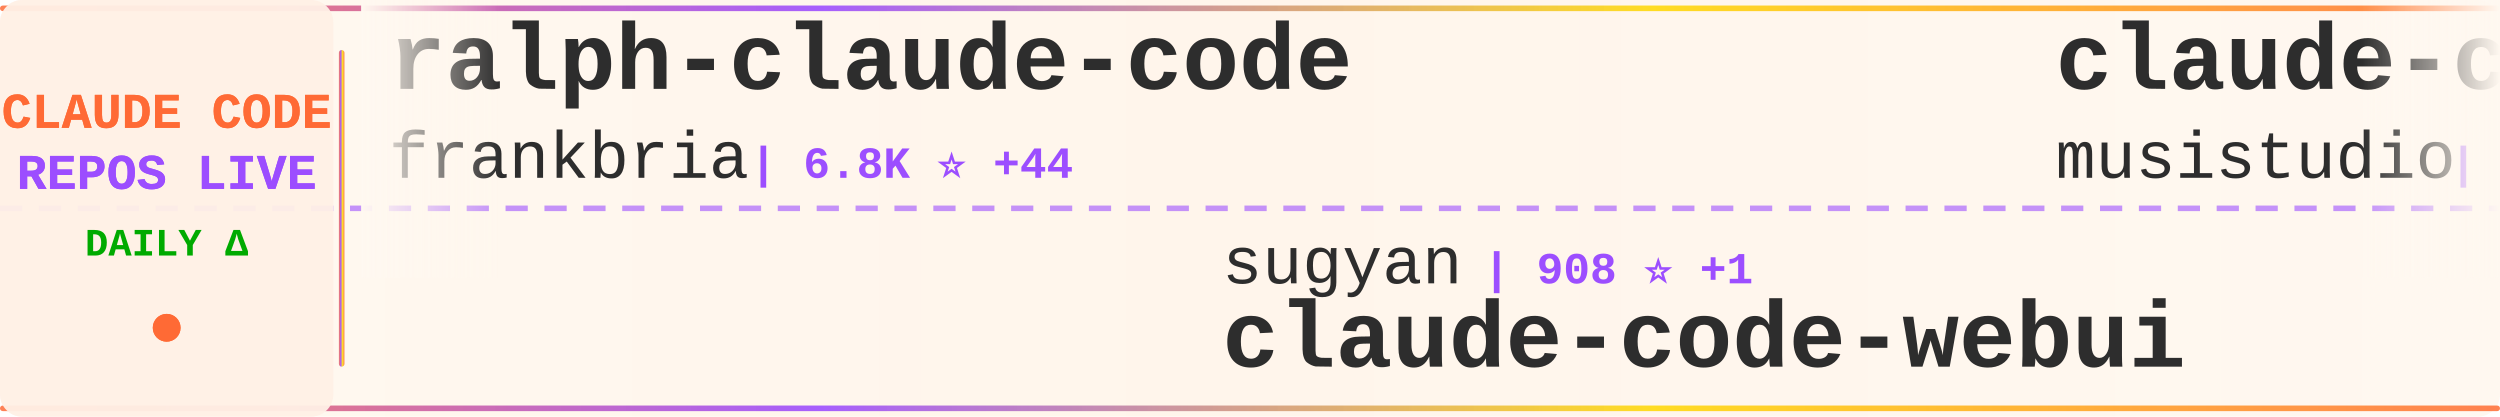
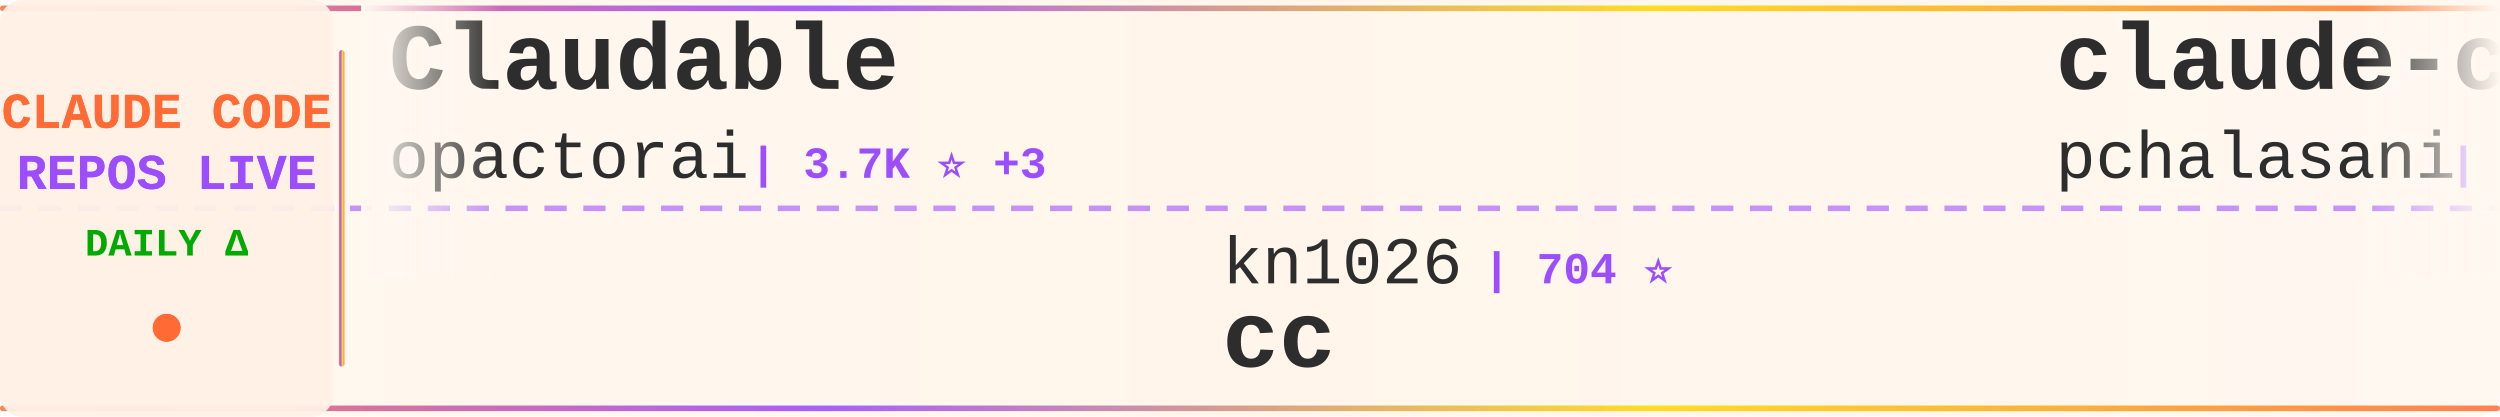
<svg xmlns="http://www.w3.org/2000/svg" width="900" height="150">
  <defs>
    <linearGradient id="tickerBg" x1="0%" y1="0%" x2="100%" y2="0%">
      <stop offset="0%" style="stop-color:#fff8f0;stop-opacity:0.98" />
      <stop offset="50%" style="stop-color:#fff5eb;stop-opacity:1" />
      <stop offset="100%" style="stop-color:#fff8f0;stop-opacity:0.98" />
    </linearGradient>
    <linearGradient id="borderGrad" x1="0%" y1="0%" x2="100%" y2="0%">
      <stop offset="0%" style="stop-color:#FF6B35;stop-opacity:0.85">
        <animate attributeName="stop-opacity" values="0.85;1;0.85" dur="2s" repeatCount="indefinite" />
      </stop>
      <stop offset="33%" style="stop-color:#9C4EFF;stop-opacity:0.9">
        <animate attributeName="stop-opacity" values="0.9;1;0.9" dur="2.2s" repeatCount="indefinite" />
      </stop>
      <stop offset="66%" style="stop-color:#FFD700;stop-opacity:0.85">
        <animate attributeName="stop-opacity" values="0.85;1;0.85" dur="1.8s" repeatCount="indefinite" />
      </stop>
      <stop offset="100%" style="stop-color:#FF6B35;stop-opacity:0.85">
        <animate attributeName="stop-opacity" values="0.85;1;0.85" dur="2s" repeatCount="indefinite" />
      </stop>
    </linearGradient>
    <filter id="textGlow">
      <feGaussianBlur stdDeviation="0.15" result="coloredBlur" />
      <feMerge>
        <feMergeNode in="coloredBlur" />
        <feMergeNode in="SourceGraphic" />
      </feMerge>
    </filter>
    <filter id="metricGlow">
      <feGaussianBlur stdDeviation="0.2" result="coloredBlur" />
      <feMerge>
        <feMergeNode in="coloredBlur" />
        <feMergeNode in="SourceGraphic" />
      </feMerge>
    </filter>
    <linearGradient id="leftFade" x1="0%" y1="0%" x2="100%" y2="0%">
      <stop offset="0%" style="stop-color:#fff8f0;stop-opacity:1" />
      <stop offset="100%" style="stop-color:#fff8f0;stop-opacity:0" />
    </linearGradient>
    <linearGradient id="rightFade" x1="0%" y1="0%" x2="100%" y2="0%">
      <stop offset="0%" style="stop-color:#fff8f0;stop-opacity:0" />
      <stop offset="100%" style="stop-color:#fff8f0;stop-opacity:1" />
    </linearGradient>
  </defs>
  <rect width="900" height="150" fill="url(#tickerBg)" rx="8" />
  <rect x="0" y="2" width="900" height="2" fill="url(#borderGrad)" rx="1" />
  <rect x="0" y="146" width="900" height="2" fill="url(#borderGrad)" rx="1" />
  <line x1="0" y1="75" x2="900" y2="75" stroke="#9C4EFF" stroke-width="2" stroke-dasharray="8 6" opacity="0.6" />
  <rect x="0" y="0" width="120" height="150" fill="#fff0e6" opacity="0.95" rx="8" />
  <text x="60" y="46" font-family="'Courier New', monospace" font-size="18" font-weight="bold" fill="#FF6B35" text-anchor="middle" filter="url(#textGlow)">
    CLAUDE CODE
  </text>
  <text x="60" y="68" font-family="'Courier New', monospace" font-size="18" font-weight="bold" fill="#9C4EFF" text-anchor="middle" filter="url(#textGlow)">
    REPOS LIVE
  </text>
  <text x="60" y="92" font-family="'Courier New', monospace" font-size="14" font-weight="bold" fill="#00aa00" text-anchor="middle">
    DAILY Δ
  </text>
  <circle cx="60" cy="118" r="5" fill="#FF6B35" filter="url(#metricGlow)">
    <animate attributeName="r" values="4;6;4" dur="1.5s" repeatCount="indefinite" />
    <animate attributeName="opacity" values="0.6;1;0.6" dur="1.5s" repeatCount="indefinite" />
  </circle>
  <rect x="122" y="18" width="2" height="114" fill="url(#borderGrad)" rx="1" />
  <clipPath id="tickerClip">
    <rect x="130" y="0" width="770" height="150" />
  </clipPath>
  <g clip-path="url(#tickerClip)">
    <g id="tickerItems">
      <animateTransform attributeName="transform" attributeType="XML" type="translate" from="0 0" to="-3000 0" dur="54s" repeatCount="indefinite" />
      <g transform="translate(0, 0)">
+         <text x="140" y="32" font-family="'Courier New', monospace" font-size="34" font-weight="bold" fill="#2d2d2d">Claudable</text>
+         <text x="140" y="64" font-family="'Courier New', monospace" font-size="24" font-weight="normal" fill="#2d2d2d" opacity="1.0">opactorai</text>
+         <text x="270" y="64" font-family="'Courier New', monospace" font-size="16" font-weight="bold" fill="#9C4EFF"> | 3.7K ⭐ +3</text>
+       </g>
+       <g transform="translate(300, 0)">
+         <text x="140" y="102" font-family="'Courier New', monospace" font-size="24" font-weight="normal" fill="#2d2d2d" opacity="1.0">kn1026</text>
+         <text x="234" y="102" font-family="'Courier New', monospace" font-size="16" font-weight="bold" fill="#9C4EFF"> | 704 ⭐</text>
+         <text x="140" y="132" font-family="'Courier New', monospace" font-size="34" font-weight="bold" fill="#2d2d2d">cc</text>
+       </g>
+       <g transform="translate(600, 0)">
+         <text x="140" y="32" font-family="'Courier New', monospace" font-size="34" font-weight="bold" fill="#2d2d2d">claude-code-tools</text>
+         <text x="140" y="64" font-family="'Courier New', monospace" font-size="24" font-weight="normal" fill="#2d2d2d" opacity="1.0">pchalasani</text>
+         <text x="282" y="64" font-family="'Courier New', monospace" font-size="16" font-weight="bold" fill="#9C4EFF"> | 1.4K ⭐ +6</text>
+       </g>
+       <g transform="translate(900, 0)">
+         <text x="140" y="102" font-family="'Courier New', monospace" font-size="24" font-weight="normal" fill="#2d2d2d" opacity="1.0">cixingguangming55555</text>
+         <text x="402" y="102" font-family="'Courier New', monospace" font-size="16" font-weight="bold" fill="#9C4EFF"> | 2.5K ⭐</text>
+         <text x="140" y="132" font-family="'Courier New', monospace" font-size="34" font-weight="bold" fill="#2d2d2d">wechat-bot</text>
+       </g>
+       <g transform="translate(1200, 0)">
+         <text x="140" y="32" font-family="'Courier New', monospace" font-size="34" font-weight="bold" fill="#2d2d2d">claude-code-cookbook</text>
+         <text x="140" y="64" font-family="'Courier New', monospace" font-size="24" font-weight="normal" fill="#2d2d2d" opacity="1.0">wasabeef</text>
+         <text x="258" y="64" font-family="'Courier New', monospace" font-size="16" font-weight="bold" fill="#9C4EFF"> | 1.0K ⭐ +1</text>
+       </g>
+       <g transform="translate(1500, 0)">
+         <text x="140" y="102" font-family="'Courier New', monospace" font-size="24" font-weight="normal" fill="#2d2d2d" opacity="1.0">severity1</text>
+         <text x="270" y="102" font-family="'Courier New', monospace" font-size="16" font-weight="bold" fill="#9C4EFF"> | 1.1K ⭐ +1</text>
+         <text x="140" y="132" font-family="'Courier New', monospace" font-size="34" font-weight="bold" fill="#2d2d2d">claude-code-prompt-impro...</text>
+       </g>
+       <g transform="translate(1800, 0)">
        <text x="140" y="32" font-family="'Courier New', monospace" font-size="34" font-weight="bold" fill="#2d2d2d">ralph-claude-code</text>
        <text x="140" y="64" font-family="'Courier New', monospace" font-size="24" font-weight="normal" fill="#2d2d2d" opacity="1.0">frankbria</text>
-         <text x="270" y="64" font-family="'Courier New', monospace" font-size="16" font-weight="bold" fill="#9C4EFF"> | 6.8K ⭐ +44</text>
-       </g>
-       <g transform="translate(300, 0)">
-         <text x="140" y="102" font-family="'Courier New', monospace" font-size="24" font-weight="normal" fill="#2d2d2d" opacity="1.0">sugyan</text>
-         <text x="234" y="102" font-family="'Courier New', monospace" font-size="16" font-weight="bold" fill="#9C4EFF"> | 908 ⭐ +1</text>
-         <text x="140" y="132" font-family="'Courier New', monospace" font-size="34" font-weight="bold" fill="#2d2d2d">claude-code-webui</text>
-       </g>
-       <g transform="translate(600, 0)">
-         <text x="140" y="32" font-family="'Courier New', monospace" font-size="34" font-weight="bold" fill="#2d2d2d">claude-code-router</text>
-         <text x="140" y="64" font-family="'Courier New', monospace" font-size="24" font-weight="normal" fill="#2d2d2d" opacity="1.0">musistudio</text>
-         <text x="282" y="64" font-family="'Courier New', monospace" font-size="16" font-weight="bold" fill="#9C4EFF"> | 27.8K ⭐ +80</text>
-       </g>
-       <g transform="translate(900, 0)">
-         <text x="140" y="102" font-family="'Courier New', monospace" font-size="24" font-weight="normal" fill="#2d2d2d" opacity="1.0">Yeachan-Heo</text>
-         <text x="294" y="102" font-family="'Courier New', monospace" font-size="16" font-weight="bold" fill="#9C4EFF"> | 6.2K ⭐ +104</text>
-         <text x="140" y="132" font-family="'Courier New', monospace" font-size="34" font-weight="bold" fill="#2d2d2d">oh-my-claudecode</text>
-       </g>
-       <g transform="translate(1200, 0)">
-         <text x="140" y="32" font-family="'Courier New', monospace" font-size="34" font-weight="bold" fill="#2d2d2d">claude-code-subagents</text>
-         <text x="140" y="64" font-family="'Courier New', monospace" font-size="24" font-weight="normal" fill="#2d2d2d" opacity="1.0">0xfurai</text>
-         <text x="246" y="64" font-family="'Courier New', monospace" font-size="16" font-weight="bold" fill="#9C4EFF"> | 705 ⭐ +2</text>
-       </g>
-       <g transform="translate(1500, 0)">
-         <text x="140" y="102" font-family="'Courier New', monospace" font-size="24" font-weight="normal" fill="#2d2d2d" opacity="1.0">Yuyz0112</text>
-         <text x="258" y="102" font-family="'Courier New', monospace" font-size="16" font-weight="bold" fill="#9C4EFF"> | 2.1K ⭐ +7</text>
-         <text x="140" y="132" font-family="'Courier New', monospace" font-size="34" font-weight="bold" fill="#2d2d2d">claude-code-reverse</text>
-       </g>
-       <g transform="translate(1800, 0)">
-         <text x="140" y="32" font-family="'Courier New', monospace" font-size="34" font-weight="bold" fill="#2d2d2d">notebooklm-skill</text>
-         <text x="140" y="64" font-family="'Courier New', monospace" font-size="24" font-weight="normal" fill="#2d2d2d" opacity="1.0">PleasePrompto</text>
-         <text x="318" y="64" font-family="'Courier New', monospace" font-size="16" font-weight="bold" fill="#9C4EFF"> | 3.5K ⭐ +27</text>
+         <text x="270" y="64" font-family="'Courier New', monospace" font-size="16" font-weight="bold" fill="#9C4EFF"> | 6.9K ⭐ +43</text>
      </g>
      <g transform="translate(2100, 0)">
-         <text x="140" y="102" font-family="'Courier New', monospace" font-size="24" font-weight="normal" fill="#2d2d2d" opacity="1.0">1rgs</text>
-         <text x="210" y="102" font-family="'Courier New', monospace" font-size="16" font-weight="bold" fill="#9C4EFF"> | 3.0K ⭐ +7</text>
-         <text x="140" y="132" font-family="'Courier New', monospace" font-size="34" font-weight="bold" fill="#2d2d2d">claude-code-proxy</text>
+         <text x="140" y="102" font-family="'Courier New', monospace" font-size="24" font-weight="normal" fill="#2d2d2d" opacity="1.0">davila7</text>
+         <text x="246" y="102" font-family="'Courier New', monospace" font-size="16" font-weight="bold" fill="#9C4EFF"> | 20.2K ⭐ +45</text>
+         <text x="140" y="132" font-family="'Courier New', monospace" font-size="34" font-weight="bold" fill="#2d2d2d">claude-code-templates</text>
      </g>
      <g transform="translate(2400, 0)">
-         <text x="140" y="32" font-family="'Courier New', monospace" font-size="34" font-weight="bold" fill="#2d2d2d">claude-code-requirements...</text>
-         <text x="140" y="64" font-family="'Courier New', monospace" font-size="24" font-weight="normal" fill="#2d2d2d" opacity="1.0">rizethereum</text>
-         <text x="294" y="64" font-family="'Courier New', monospace" font-size="16" font-weight="bold" fill="#9C4EFF"> | 1.7K ⭐ +2</text>
+         <text x="140" y="32" font-family="'Courier New', monospace" font-size="34" font-weight="bold" fill="#2d2d2d">claude-skills</text>
+         <text x="140" y="64" font-family="'Courier New', monospace" font-size="24" font-weight="normal" fill="#2d2d2d" opacity="1.0">alirezarezvani</text>
+         <text x="330" y="64" font-family="'Courier New', monospace" font-size="16" font-weight="bold" fill="#9C4EFF"> | 1.8K ⭐ +19</text>
      </g>
      <g transform="translate(2700, 0)">
-         <text x="140" y="102" font-family="'Courier New', monospace" font-size="24" font-weight="normal" fill="#2d2d2d" opacity="1.0">nishimoto265</text>
-         <text x="306" y="102" font-family="'Courier New', monospace" font-size="16" font-weight="bold" fill="#9C4EFF"> | 490 ⭐ +1</text>
-         <text x="140" y="132" font-family="'Courier New', monospace" font-size="34" font-weight="bold" fill="#2d2d2d">Claude-Code-Communicatio...</text>
+         <text x="140" y="102" font-family="'Courier New', monospace" font-size="24" font-weight="normal" fill="#2d2d2d" opacity="1.0">anthropics</text>
+         <text x="282" y="102" font-family="'Courier New', monospace" font-size="16" font-weight="bold" fill="#9C4EFF"> | 5.7K ⭐ +17</text>
+         <text x="140" y="132" font-family="'Courier New', monospace" font-size="34" font-weight="bold" fill="#2d2d2d">claude-code-action</text>
      </g>
      <g transform="translate(3000, 0)">
-         <text x="140" y="32" font-family="'Courier New', monospace" font-size="34" font-weight="bold" fill="#2d2d2d">ralph-claude-code</text>
-         <text x="140" y="64" font-family="'Courier New', monospace" font-size="24" font-weight="normal" fill="#2d2d2d" opacity="1.0">frankbria</text>
-         <text x="270" y="64" font-family="'Courier New', monospace" font-size="16" font-weight="bold" fill="#9C4EFF"> | 6.8K ⭐ +44</text>
+         <text x="140" y="32" font-family="'Courier New', monospace" font-size="34" font-weight="bold" fill="#2d2d2d">Claudable</text>
+         <text x="140" y="64" font-family="'Courier New', monospace" font-size="24" font-weight="normal" fill="#2d2d2d" opacity="1.0">opactorai</text>
+         <text x="270" y="64" font-family="'Courier New', monospace" font-size="16" font-weight="bold" fill="#9C4EFF"> | 3.7K ⭐ +3</text>
      </g>
      <g transform="translate(3300, 0)">
-         <text x="140" y="102" font-family="'Courier New', monospace" font-size="24" font-weight="normal" fill="#2d2d2d" opacity="1.0">sugyan</text>
-         <text x="234" y="102" font-family="'Courier New', monospace" font-size="16" font-weight="bold" fill="#9C4EFF"> | 908 ⭐ +1</text>
-         <text x="140" y="132" font-family="'Courier New', monospace" font-size="34" font-weight="bold" fill="#2d2d2d">claude-code-webui</text>
+         <text x="140" y="102" font-family="'Courier New', monospace" font-size="24" font-weight="normal" fill="#2d2d2d" opacity="1.0">kn1026</text>
+         <text x="234" y="102" font-family="'Courier New', monospace" font-size="16" font-weight="bold" fill="#9C4EFF"> | 704 ⭐</text>
+         <text x="140" y="132" font-family="'Courier New', monospace" font-size="34" font-weight="bold" fill="#2d2d2d">cc</text>
      </g>
      <g transform="translate(3600, 0)">
-         <text x="140" y="32" font-family="'Courier New', monospace" font-size="34" font-weight="bold" fill="#2d2d2d">claude-code-router</text>
-         <text x="140" y="64" font-family="'Courier New', monospace" font-size="24" font-weight="normal" fill="#2d2d2d" opacity="1.0">musistudio</text>
-         <text x="282" y="64" font-family="'Courier New', monospace" font-size="16" font-weight="bold" fill="#9C4EFF"> | 27.8K ⭐ +80</text>
+         <text x="140" y="32" font-family="'Courier New', monospace" font-size="34" font-weight="bold" fill="#2d2d2d">claude-code-tools</text>
+         <text x="140" y="64" font-family="'Courier New', monospace" font-size="24" font-weight="normal" fill="#2d2d2d" opacity="1.0">pchalasani</text>
+         <text x="282" y="64" font-family="'Courier New', monospace" font-size="16" font-weight="bold" fill="#9C4EFF"> | 1.4K ⭐ +6</text>
      </g>
      <g transform="translate(3900, 0)">
-         <text x="140" y="102" font-family="'Courier New', monospace" font-size="24" font-weight="normal" fill="#2d2d2d" opacity="1.0">Yeachan-Heo</text>
-         <text x="294" y="102" font-family="'Courier New', monospace" font-size="16" font-weight="bold" fill="#9C4EFF"> | 6.2K ⭐ +104</text>
-         <text x="140" y="132" font-family="'Courier New', monospace" font-size="34" font-weight="bold" fill="#2d2d2d">oh-my-claudecode</text>
+         <text x="140" y="102" font-family="'Courier New', monospace" font-size="24" font-weight="normal" fill="#2d2d2d" opacity="1.0">cixingguangming55555</text>
+         <text x="402" y="102" font-family="'Courier New', monospace" font-size="16" font-weight="bold" fill="#9C4EFF"> | 2.5K ⭐</text>
+         <text x="140" y="132" font-family="'Courier New', monospace" font-size="34" font-weight="bold" fill="#2d2d2d">wechat-bot</text>
      </g>
    </g>
  </g>
  <rect x="130" y="0" width="50" height="100" fill="url(#leftFade)" />
  <rect x="850" y="0" width="50" height="100" fill="url(#rightFade)" />
</svg>
